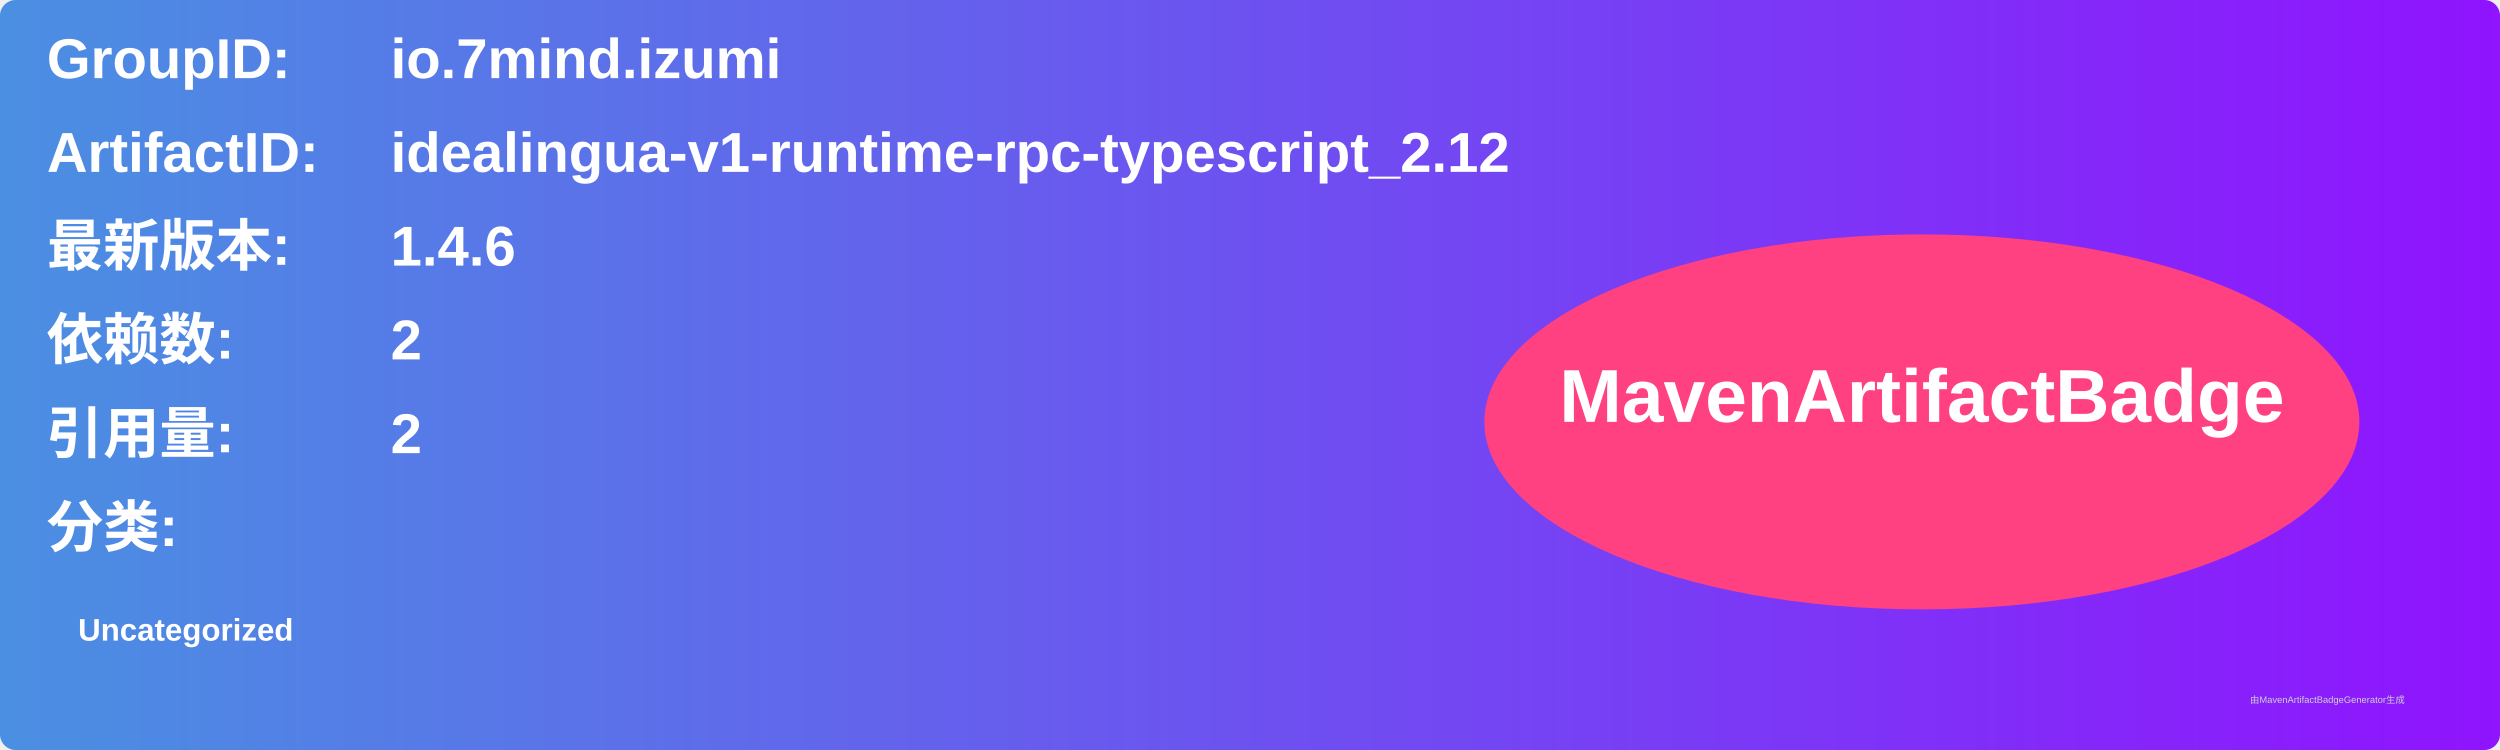
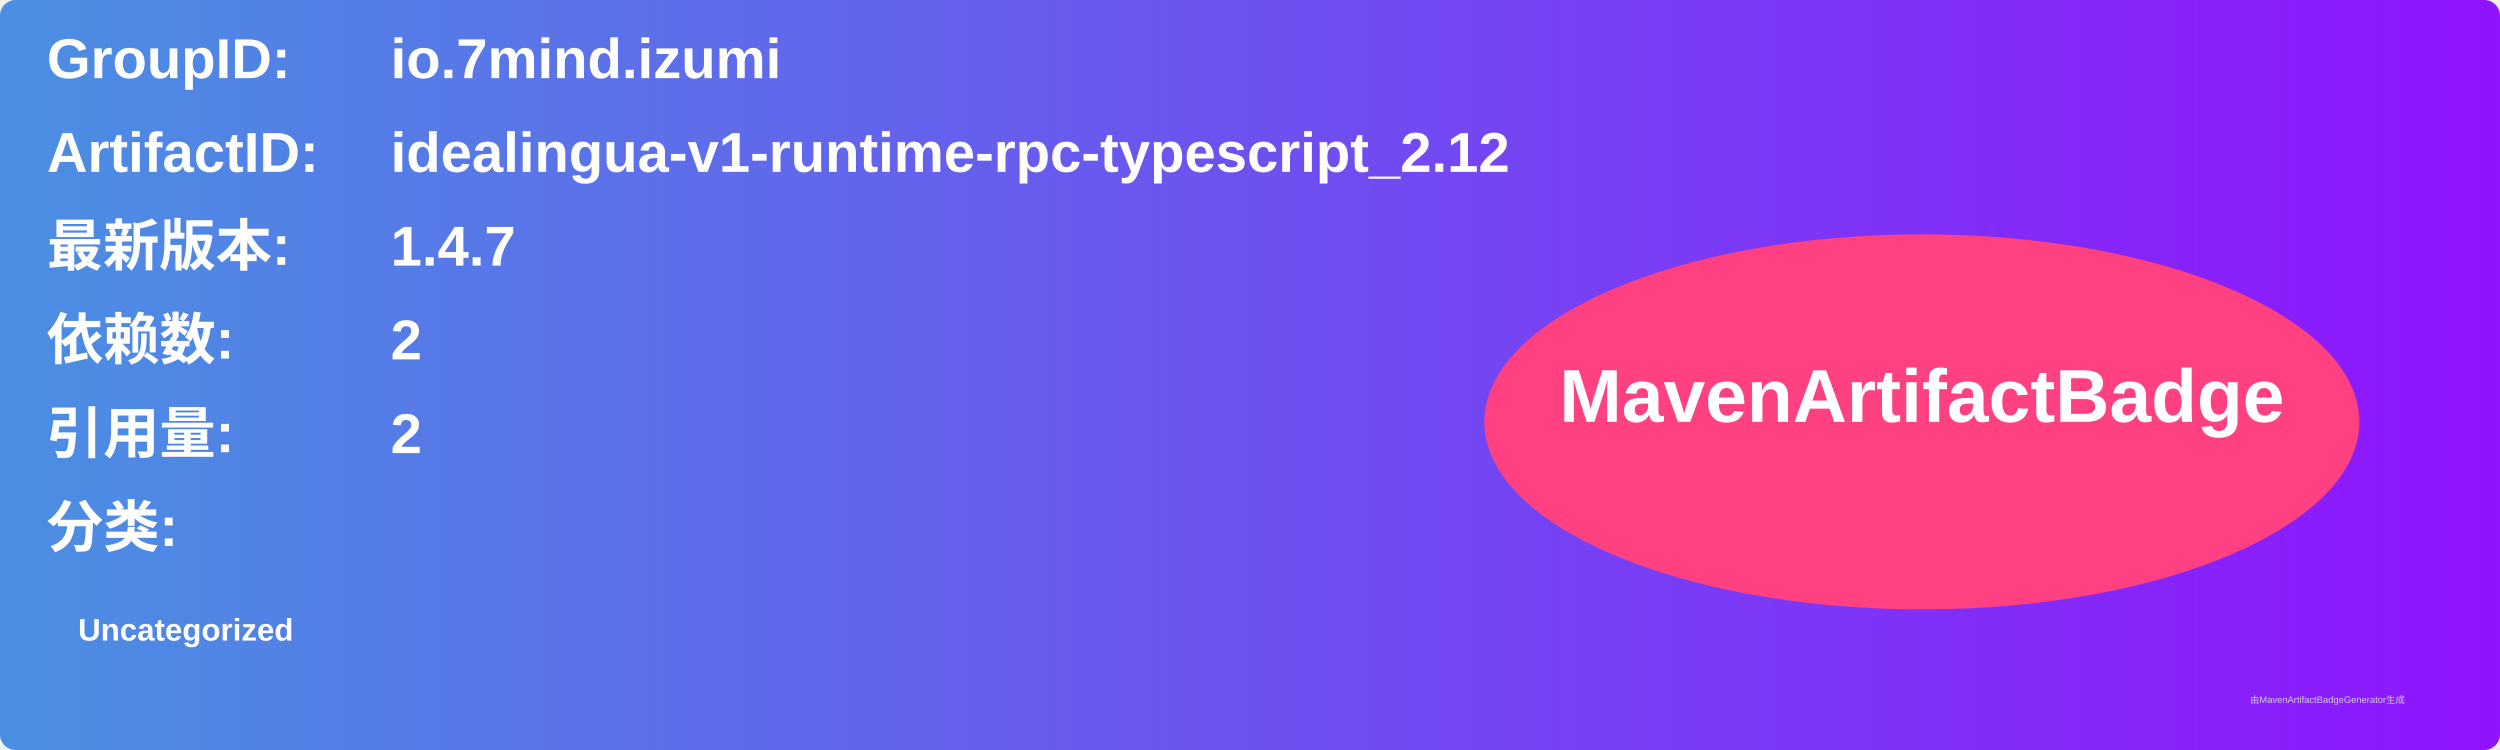
<svg xmlns="http://www.w3.org/2000/svg" width="800" height="240" viewBox="0 0 800 240">
  <linearGradient id="grad" x1="0%" y1="0%" x2="100%" y2="0%">
    <stop offset="0%" stop-color="#4a90e2" />
    <stop offset="100%" stop-color="#9013fe" />
  </linearGradient>
  <rect width="100%" height="100%" rx="5" ry="5" fill="url(#grad)" />
  <g transform="translate(15, 15)">
    <text x="0" y="10" font-family="Arial" font-size="18" fill="white" font-weight="bold" width="260">GroupID:</text>
    <text x="110" y="10" font-family="Arial" font-size="18" fill="white" font-weight="bold" width="460">io.7mind.izumi</text>
    <text x="0" y="40" font-family="Arial" font-size="18" fill="white" font-weight="bold" width="260">ArtifactID:</text>
    <text x="110" y="40" font-family="Arial" font-size="18" fill="white" font-weight="bold" width="460">idealingua-v1-runtime-rpc-typescript_2.12</text>
    <text x="0" y="70" font-family="Arial" font-size="18" fill="white" font-weight="bold">最新版本:</text>
    <text x="110" y="70" font-family="Arial" font-size="18" fill="white" font-weight="bold">
-       <tspan font-weight="bold">1.4.6</tspan>
+       <tspan font-weight="bold">1.4.7</tspan>
    </text>
    <text x="0" y="100" font-family="Arial" font-size="18" fill="white" font-weight="bold">依赖数: </text>
    <text x="110" y="100" font-family="Arial" font-size="18" fill="white">
      <tspan font-weight="bold">2</tspan>
    </text>
    <text x="0" y="130" font-family="Arial" font-size="18" fill="white" font-weight="bold">引用量: </text>
    <text x="110" y="130" font-family="Arial" font-size="18" fill="white">
      <tspan font-weight="bold">2</tspan>
    </text>
    <text x="0" y="160" font-family="Arial" font-size="18" fill="white" font-weight="bold">分类:</text>
    <text x="10" y="190" font-family="Arial" font-size="10" fill="white">
      <tspan font-weight="bold">Uncategorized</tspan>
    </text>
    <ellipse cx="600" cy="120" rx="140" ry="60" fill="#ff4081" />
    <text x="600" y="120" text-anchor="middle" font-family="Arial" font-size="24" fill="white" font-weight="bold">MavenArtifactBadge</text>
  </g>
  <text x="720" y="225" font-family="Arial" font-size="3" fill="#d0d0d0">由MavenArtifactBadgeGenerator生成</text>
</svg>
